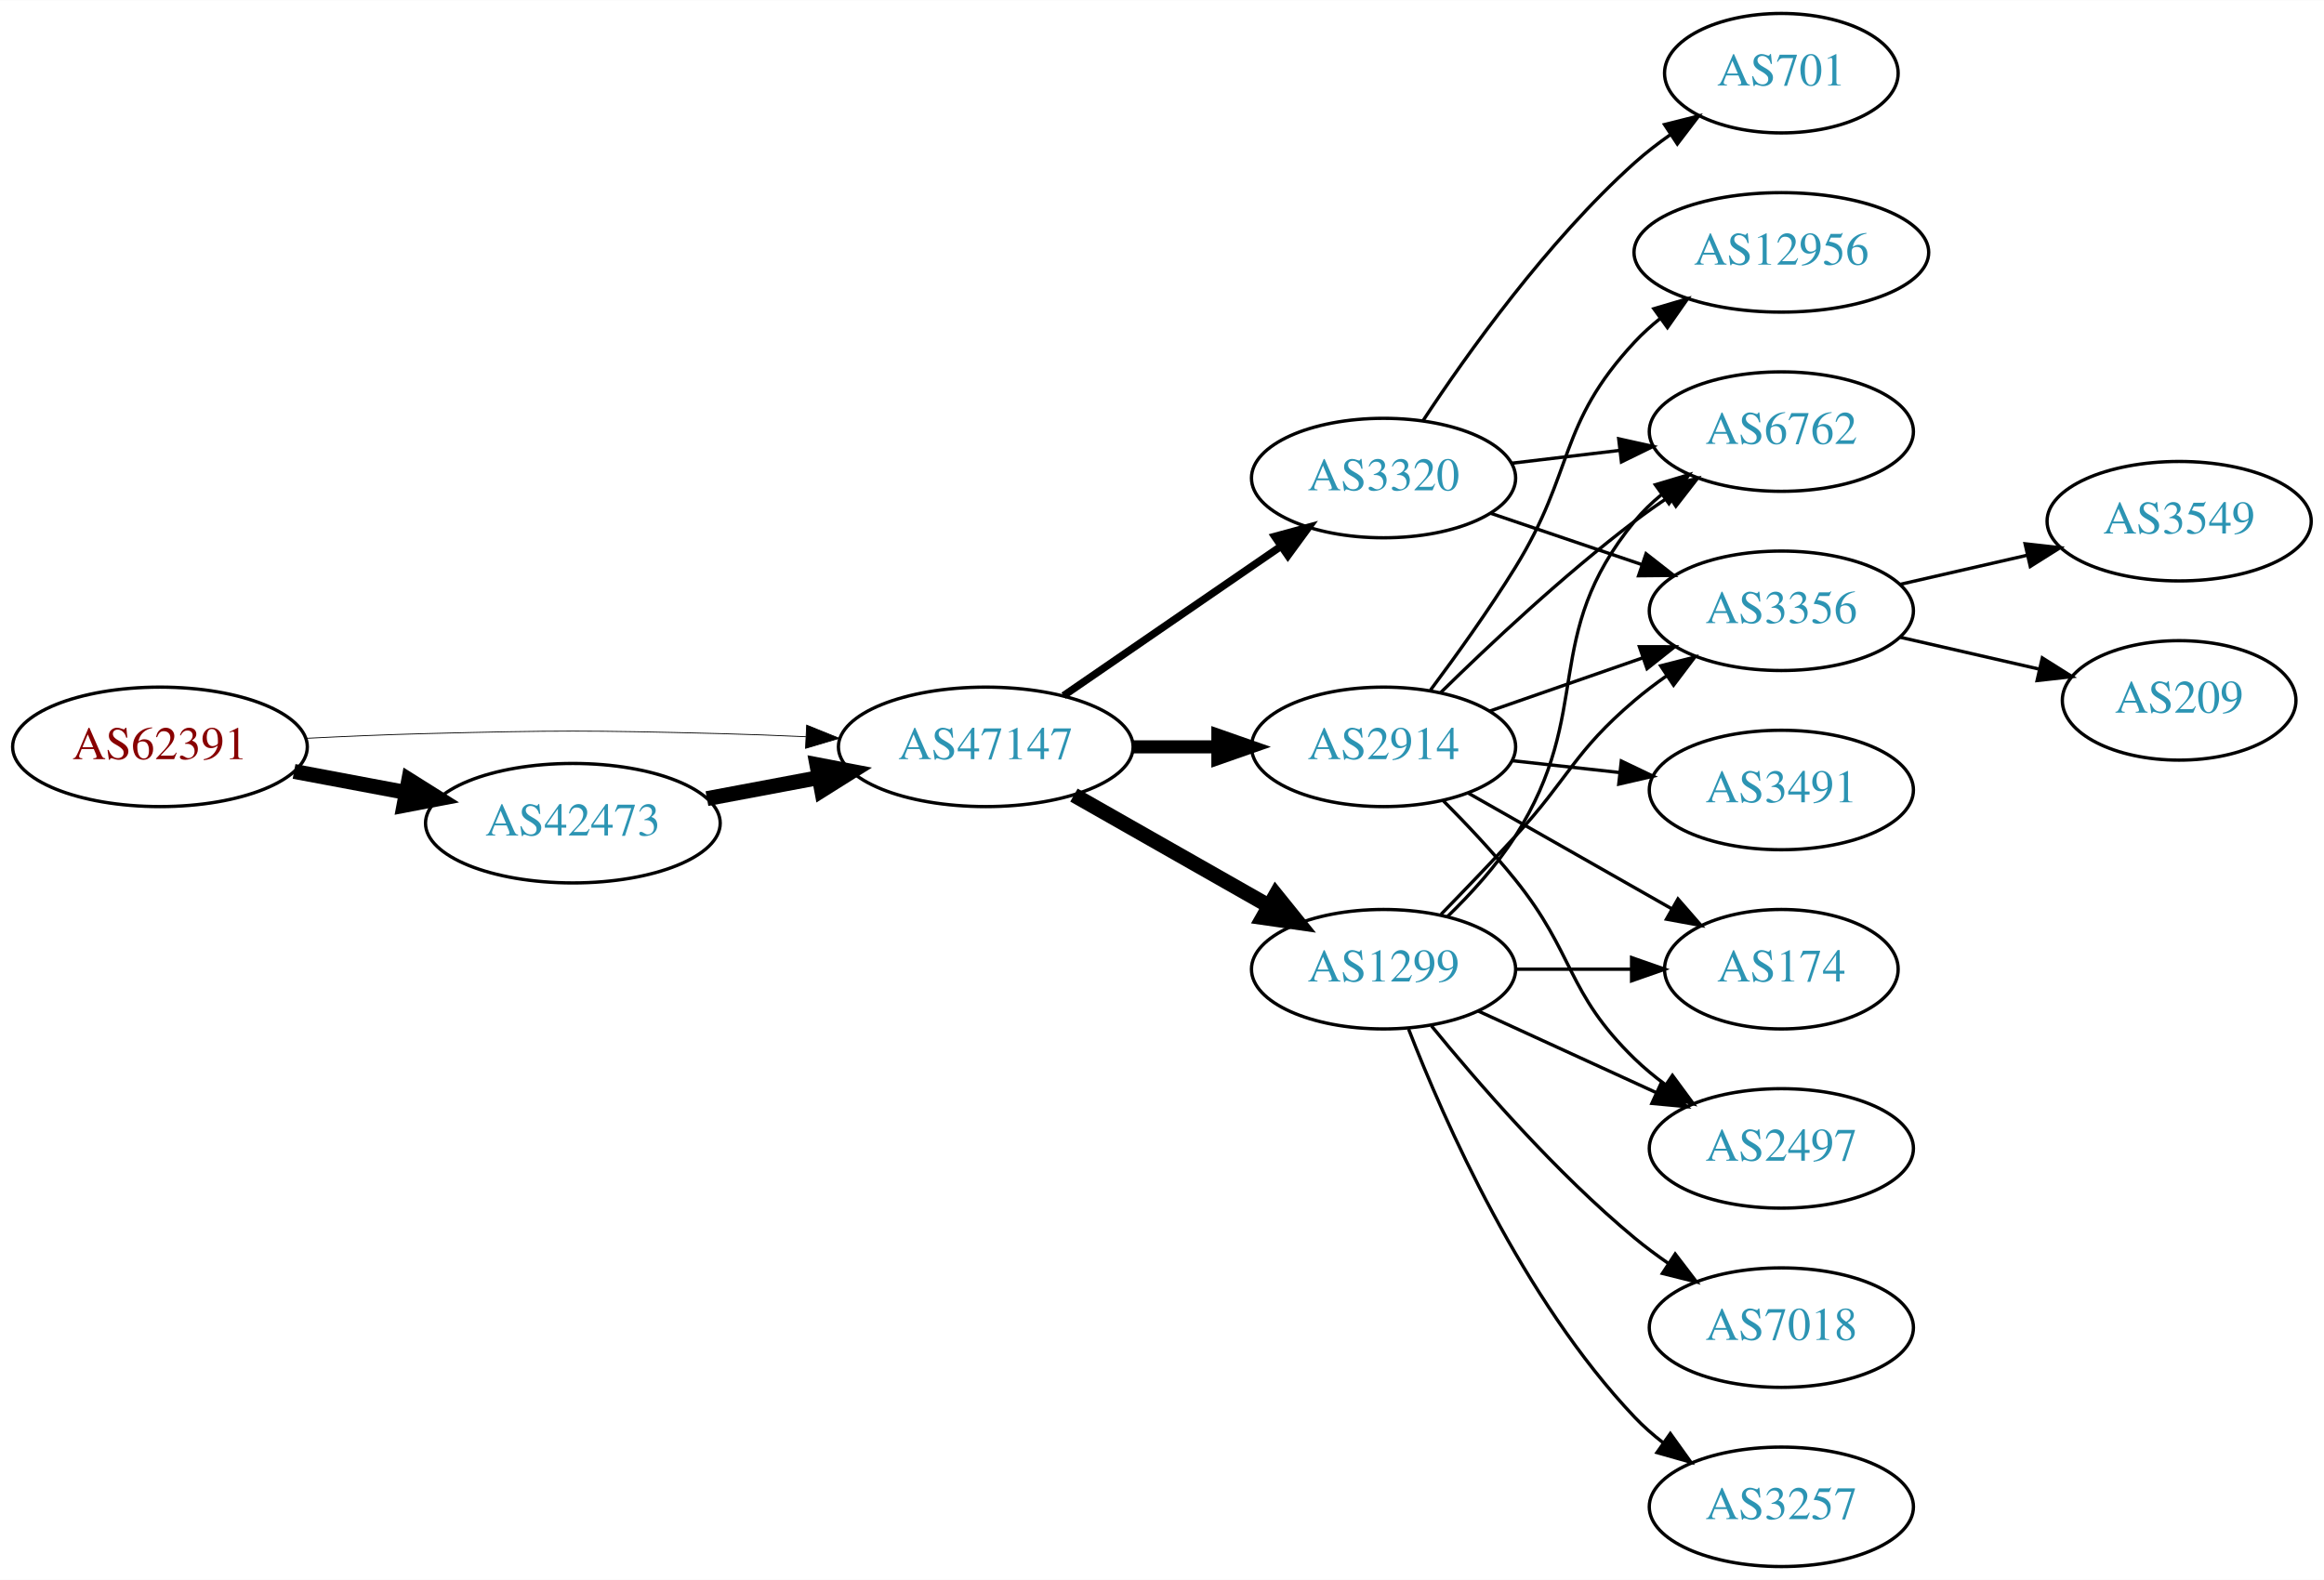
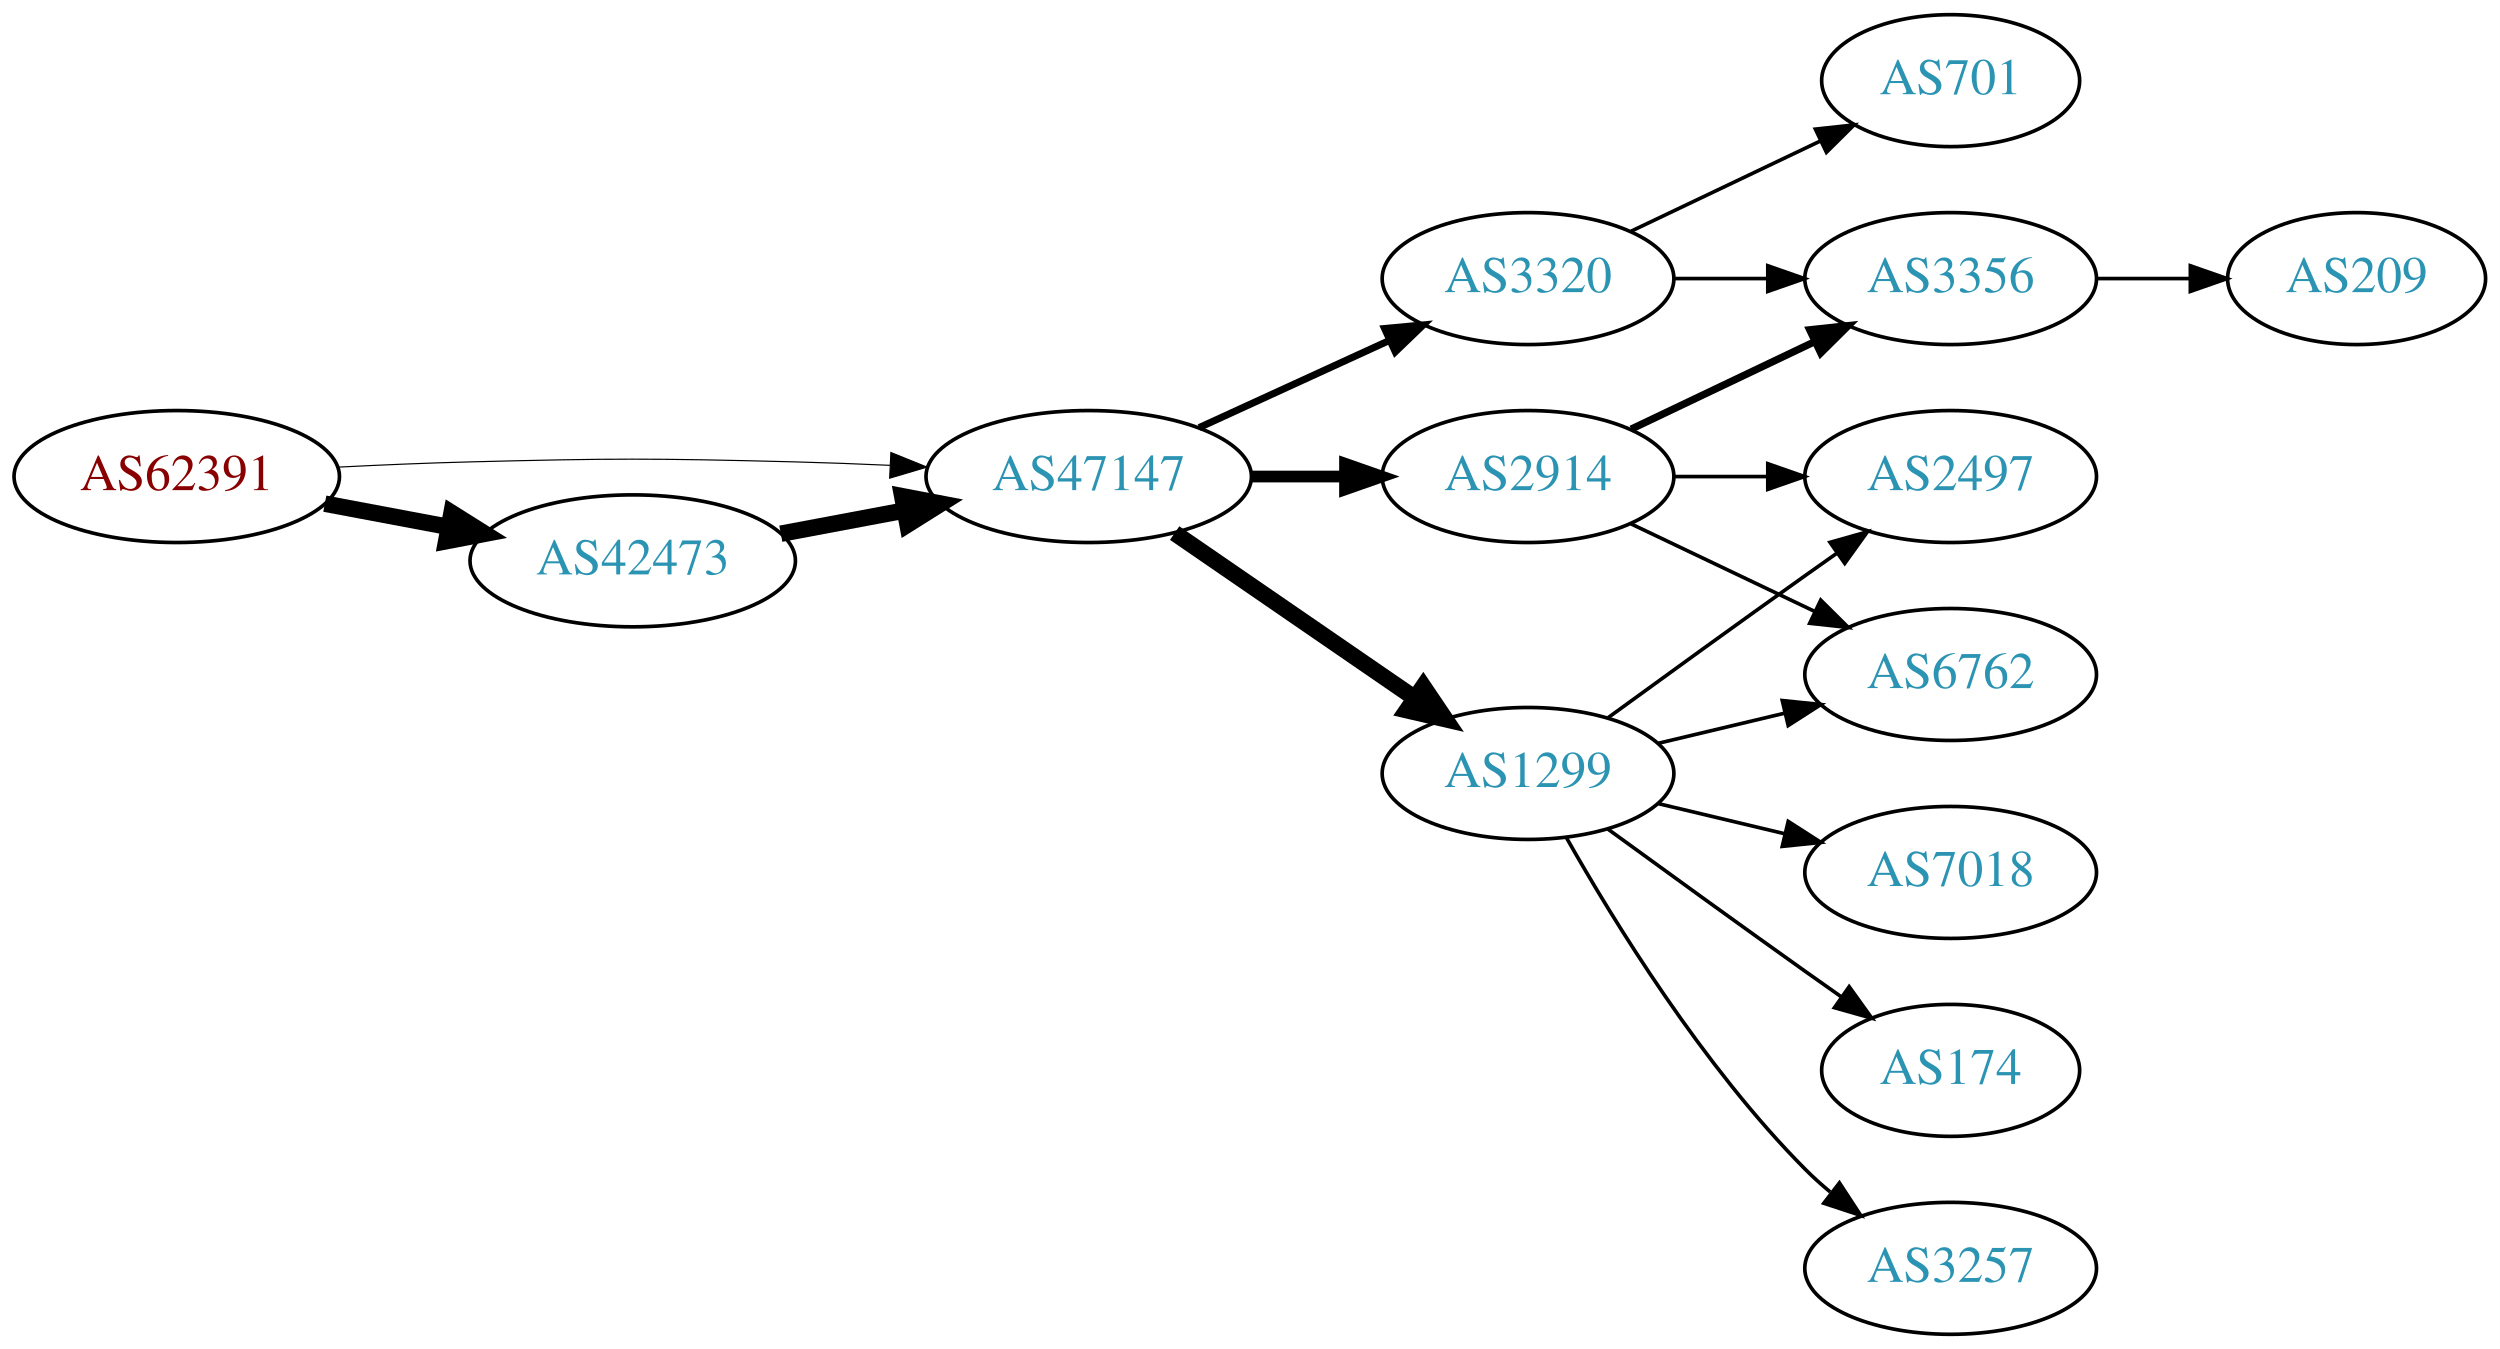
- <svg xmlns="http://www.w3.org/2000/svg" xmlns:xlink="http://www.w3.org/1999/xlink" width="700pt" height="476pt" viewBox="0.00 0.00 700.15 476.00">
-   <g id="graph0" class="graph" transform="scale(1 1) rotate(0) translate(4 472)">
-     <polygon fill="white" stroke="none" points="-4,4 -4,-472 696.155,-472 696.155,4 -4,4" />
+ <svg xmlns="http://www.w3.org/2000/svg" xmlns:xlink="http://www.w3.org/1999/xlink" width="682pt" height="368pt" viewBox="0.00 0.00 681.96 368.00">
+   <g id="graph0" class="graph" transform="scale(1 1) rotate(0) translate(4 364)">
+     <polygon fill="white" stroke="none" points="-4,4 -4,-364 677.956,-364 677.956,4 -4,4" />
    <g id="node1" class="node">
      <g id="a_node1">
        <a xlink:href="/asn/62391" xlink:title="AS62391 ~ Comm-IT EDV DienstleistungsgmbH [AT]">
-           <ellipse fill="#ffffff" stroke="black" cx="44.196" cy="-247" rx="44.393" ry="18" />
-           <text text-anchor="middle" x="44.196" y="-243.3" font-family="Times,serif" font-size="14.00" fill="#880000">AS62391</text>
+           <ellipse fill="#ffffff" stroke="black" cx="44.196" cy="-234" rx="44.393" ry="18" />
+           <text text-anchor="middle" x="44.196" y="-230.3" font-family="Times,serif" font-size="14.00" fill="#880000">AS62391</text>
        </a>
      </g>
    </g>
    <g id="node2" class="node">
      <g id="a_node2">
        <a xlink:href="/asn/42473" xlink:title="AS42473 ~ ANEXIA Internetdienstleistungs GmbH [AT]">
-           <ellipse fill="#ffffff" stroke="black" cx="168.588" cy="-224" rx="44.393" ry="18" />
-           <text text-anchor="middle" x="168.588" y="-220.3" font-family="Times,serif" font-size="14.00" fill="#2c94b3">AS42473</text>
+           <ellipse fill="#ffffff" stroke="black" cx="168.588" cy="-211" rx="44.393" ry="18" />
+           <text text-anchor="middle" x="168.588" y="-207.3" font-family="Times,serif" font-size="14.00" fill="#2c94b3">AS42473</text>
        </a>
      </g>
    </g>
    <g id="edge1" class="edge">
-       <path fill="none" stroke="black" stroke-width="4.5" d="M84.595,-239.596C95.296,-237.585 107.019,-235.382 118.196,-233.282" />
-       <polygon fill="black" stroke="black" stroke-width="4.5" points="119.162,-237.107 128.263,-231.39 117.707,-229.367 119.162,-237.107" />
+       <path fill="none" stroke="black" stroke-width="4.5" d="M84.595,-226.596C95.296,-224.585 107.019,-222.382 118.196,-220.282" />
+       <polygon fill="black" stroke="black" stroke-width="4.5" points="119.162,-224.107 128.263,-218.39 117.707,-216.367 119.162,-224.107" />
    </g>
    <g id="node3" class="node">
      <g id="a_node3">
        <a xlink:href="/asn/47147" xlink:title="AS47147 ~ ANEXIA Internetdienstleistungs GmbH [AT]">
-           <ellipse fill="#ffffff" stroke="black" cx="292.98" cy="-247" rx="44.393" ry="18" />
-           <text text-anchor="middle" x="292.98" y="-243.3" font-family="Times,serif" font-size="14.00" fill="#2c94b3">AS47147</text>
+           <ellipse fill="#ffffff" stroke="black" cx="292.98" cy="-234" rx="44.393" ry="18" />
+           <text text-anchor="middle" x="292.98" y="-230.3" font-family="Times,serif" font-size="14.00" fill="#2c94b3">AS47147</text>
        </a>
      </g>
    </g>
    <g id="edge2" class="edge">
-       <path fill="none" stroke="black" stroke-width="0.25" d="M88.339,-249.575C100.033,-250.165 112.694,-250.705 124.392,-251 163.665,-251.991 173.511,-251.991 212.784,-251 221.192,-250.788 230.098,-250.449 238.784,-250.056" />
-       <polygon fill="black" stroke="black" stroke-width="0.25" points="239.017,-253.549 248.838,-249.575 238.682,-246.557 239.017,-253.549" />
+       <path fill="none" stroke="black" stroke-width="0.321" d="M88.339,-236.575C100.033,-237.165 112.694,-237.705 124.392,-238 163.665,-238.991 173.511,-238.991 212.784,-238 221.192,-237.788 230.098,-237.449 238.784,-237.056" />
+       <polygon fill="black" stroke="black" stroke-width="0.321" points="239.017,-240.549 248.838,-236.575 238.682,-233.557 239.017,-240.549" />
    </g>
    <g id="edge3" class="edge">
-       <path fill="none" stroke="black" stroke-width="4.5" d="M208.988,-231.404C219.688,-233.415 231.411,-235.618 242.589,-237.718" />
-       <polygon fill="black" stroke="black" stroke-width="4.5" points="242.1,-241.633 252.655,-239.61 243.554,-233.893 242.1,-241.633" />
+       <path fill="none" stroke="black" stroke-width="4.5" d="M208.988,-218.404C219.688,-220.415 231.411,-222.618 242.589,-224.718" />
+       <polygon fill="black" stroke="black" stroke-width="4.5" points="242.1,-228.633 252.655,-226.61 243.554,-220.893 242.1,-228.633" />
    </g>
    <g id="node4" class="node">
      <g id="a_node4">
-         <a xlink:href="/asn/2914" xlink:title="AS2914 ~ NTT America, Inc. [US]">
-           <ellipse fill="#ffffff" stroke="black" cx="412.823" cy="-247" rx="39.794" ry="18" />
-           <text text-anchor="middle" x="412.823" y="-243.3" font-family="Times,serif" font-size="14.00" fill="#2c94b3">AS2914</text>
+         <a xlink:href="/asn/3320" xlink:title="AS3320 ~ DTAG [DE]">
+           <ellipse fill="#ffffff" stroke="black" cx="412.823" cy="-288" rx="39.794" ry="18" />
+           <text text-anchor="middle" x="412.823" y="-284.3" font-family="Times,serif" font-size="14.00" fill="#2c94b3">AS3320</text>
        </a>
      </g>
    </g>
    <g id="edge4" class="edge">
-       <path fill="none" stroke="black" stroke-width="3.938" d="M337.191,-247C345.504,-247 354.267,-247 362.749,-247" />
-       <polygon fill="black" stroke="black" stroke-width="3.938" points="362.908,-250.5 372.908,-247 362.908,-243.5 362.908,-250.5" />
+       <path fill="none" stroke="black" stroke-width="1.929" d="M323.11,-247.348C338.721,-254.502 358.119,-263.391 374.791,-271.03" />
+       <polygon fill="black" stroke="black" stroke-width="1.929" points="373.694,-274.378 384.243,-275.362 376.61,-268.014 373.694,-274.378" />
    </g>
    <g id="node5" class="node">
      <g id="a_node5">
        <a xlink:href="/asn/1299" xlink:title="AS1299 ~ Telia Carrier [EU]">
-           <ellipse fill="#ffffff" stroke="black" cx="412.823" cy="-180" rx="39.794" ry="18" />
-           <text text-anchor="middle" x="412.823" y="-176.3" font-family="Times,serif" font-size="14.00" fill="#2c94b3">AS1299</text>
+           <ellipse fill="#ffffff" stroke="black" cx="412.823" cy="-153" rx="39.794" ry="18" />
+           <text text-anchor="middle" x="412.823" y="-149.3" font-family="Times,serif" font-size="14.00" fill="#2c94b3">AS1299</text>
        </a>
      </g>
    </g>
    <g id="edge5" class="edge">
-       <path fill="none" stroke="black" stroke-width="4.5" d="M319.55,-232.462C336.77,-222.672 359.655,-209.66 378.326,-199.045" />
-       <polygon fill="black" stroke="black" stroke-width="4.5" points="380.363,-202.416 387.11,-194.05 376.471,-195.57 380.363,-202.416" />
+       <path fill="none" stroke="black" stroke-width="4.5" d="M316.423,-218.574C335.004,-205.802 361.565,-187.545 381.945,-173.537" />
+       <polygon fill="black" stroke="black" stroke-width="4.5" points="384.249,-176.731 390.259,-167.822 379.788,-170.242 384.249,-176.731" />
    </g>
    <g id="node6" class="node">
      <g id="a_node6">
-         <a xlink:href="/asn/3320" xlink:title="AS3320 ~ DTAG [DE]">
-           <ellipse fill="#ffffff" stroke="black" cx="412.823" cy="-328" rx="39.794" ry="18" />
-           <text text-anchor="middle" x="412.823" y="-324.3" font-family="Times,serif" font-size="14.00" fill="#2c94b3">AS3320</text>
+         <a xlink:href="/asn/2914" xlink:title="AS2914 ~ NTT America, Inc. [US]">
+           <ellipse fill="#ffffff" stroke="black" cx="412.823" cy="-234" rx="39.794" ry="18" />
+           <text text-anchor="middle" x="412.823" y="-230.3" font-family="Times,serif" font-size="14.00" fill="#2c94b3">AS2914</text>
        </a>
      </g>
    </g>
    <g id="edge6" class="edge">
-       <path fill="none" stroke="black" stroke-width="2.25" d="M316.423,-262.426C335.004,-275.198 361.565,-293.455 381.945,-307.463" />
-       <polygon fill="black" stroke="black" stroke-width="2.25" points="380.036,-310.398 390.259,-313.178 384.001,-304.629 380.036,-310.398" />
+       <path fill="none" stroke="black" stroke-width="3.214" d="M337.191,-234C345.504,-234 354.267,-234 362.749,-234" />
+       <polygon fill="black" stroke="black" stroke-width="3.214" points="362.908,-237.5 372.908,-234 362.908,-230.5 362.908,-237.5" />
    </g>
    <g id="node7" class="node">
      <g id="a_node7">
-         <a xlink:href="/asn/2497" xlink:title="AS2497 ~ Internet Initiative Japan Inc. [JP]">
-           <ellipse fill="#ffffff" stroke="black" cx="532.666" cy="-126" rx="39.794" ry="18" />
-           <text text-anchor="middle" x="532.666" y="-122.3" font-family="Times,serif" font-size="14.00" fill="#2c94b3">AS2497</text>
+         <a xlink:href="/asn/3356" xlink:title="AS3356 ~ Level 3 Parent, LLC [US]">
+           <ellipse fill="#ffffff" stroke="black" cx="528.116" cy="-288" rx="39.794" ry="18" />
+           <text text-anchor="middle" x="528.116" y="-284.3" font-family="Times,serif" font-size="14.00" fill="#2c94b3">AS3356</text>
        </a>
      </g>
    </g>
-     <g id="edge7" class="edge">
-       <path fill="none" stroke="black" d="M430.694,-230.881C437.734,-223.82 445.806,-215.272 452.469,-207 470.564,-184.537 467.776,-173.094 488.469,-153 491.315,-150.237 494.488,-147.614 497.789,-145.166" />
-       <polygon fill="black" stroke="black" points="499.854,-147.994 506.136,-139.462 495.905,-142.214 499.854,-147.994" />
+     <g id="edge17" class="edge">
+       <path fill="none" stroke="black" d="M452.495,-288C460.698,-288 469.462,-288 477.994,-288" />
+       <polygon fill="black" stroke="black" points="478.233,-291.5 488.233,-288 478.233,-284.5 478.233,-291.5" />
+     </g>
+     <g id="node14" class="node">
+       <g id="a_node14">
+         <a xlink:href="/asn/701" xlink:title="AS701 ~ UUNET [US]">
+           <ellipse fill="#ffffff" stroke="black" cx="528.116" cy="-342" rx="35.194" ry="18" />
+           <text text-anchor="middle" x="528.116" y="-338.3" font-family="Times,serif" font-size="14.00" fill="#2c94b3">AS701</text>
+         </a>
+       </g>
+     </g>
+     <g id="edge16" class="edge">
+       <path fill="none" stroke="black" d="M440.959,-300.934C456.391,-308.29 475.877,-317.577 492.412,-325.459" />
+       <polygon fill="black" stroke="black" points="491.221,-328.768 501.754,-329.911 494.232,-322.449 491.221,-328.768" />
    </g>
    <g id="node8" class="node">
      <g id="a_node8">
-         <a xlink:href="/asn/6762" xlink:title="AS6762 ~ TELECOM ITALIA SPARKLE S.p.A. [IT]">
-           <ellipse fill="#ffffff" stroke="black" cx="532.666" cy="-342" rx="39.794" ry="18" />
-           <text text-anchor="middle" x="532.666" y="-338.3" font-family="Times,serif" font-size="14.00" fill="#2c94b3">AS6762</text>
+         <a xlink:href="/asn/2497" xlink:title="AS2497 ~ Internet Initiative Japan Inc. [JP]">
+           <ellipse fill="#ffffff" stroke="black" cx="528.116" cy="-234" rx="39.794" ry="18" />
+           <text text-anchor="middle" x="528.116" y="-230.3" font-family="Times,serif" font-size="14.00" fill="#2c94b3">AS2497</text>
        </a>
      </g>
    </g>
-     <g id="edge8" class="edge">
-       <path fill="none" stroke="black" d="M429.971,-263.296C444.608,-277.671 467.097,-298.795 488.469,-315 491.799,-317.525 495.371,-320.037 498.983,-322.456" />
-       <polygon fill="black" stroke="black" points="497.089,-325.399 507.386,-327.892 500.891,-319.522 497.089,-325.399" />
+     <g id="edge12" class="edge">
+       <path fill="none" stroke="black" d="M434.671,-168.222C449.605,-179.091 470.219,-194.025 488.469,-207 491.29,-209.005 494.233,-211.085 497.181,-213.159" />
+       <polygon fill="black" stroke="black" points="495.208,-216.05 505.406,-218.926 499.227,-210.319 495.208,-216.05" />
    </g>
    <g id="node9" class="node">
      <g id="a_node9">
-         <a xlink:href="/asn/3491" xlink:title="AS3491 ~ PCCW Global, Inc. [US]">
-           <ellipse fill="#ffffff" stroke="black" cx="532.666" cy="-234" rx="39.794" ry="18" />
-           <text text-anchor="middle" x="532.666" y="-230.3" font-family="Times,serif" font-size="14.00" fill="#2c94b3">AS3491</text>
+         <a xlink:href="/asn/6762" xlink:title="AS6762 ~ TELECOM ITALIA SPARKLE S.p.A. [IT]">
+           <ellipse fill="#ffffff" stroke="black" cx="528.116" cy="-180" rx="39.794" ry="18" />
+           <text text-anchor="middle" x="528.116" y="-176.3" font-family="Times,serif" font-size="14.00" fill="#2c94b3">AS6762</text>
        </a>
      </g>
    </g>
+     <g id="edge15" class="edge">
+       <path fill="none" stroke="black" d="M448.43,-161.248C459.301,-163.838 471.456,-166.735 482.898,-169.462" />
+       <polygon fill="black" stroke="black" points="482.182,-172.889 492.721,-171.803 483.804,-166.08 482.182,-172.889" />
+     </g>
+     <g id="node11" class="node">
+       <g id="a_node11">
+         <a xlink:href="/asn/7018" xlink:title="AS7018 ~ AT&amp;T Services, Inc. [US]">
+           <ellipse fill="#ffffff" stroke="black" cx="528.116" cy="-126" rx="39.794" ry="18" />
+           <text text-anchor="middle" x="528.116" y="-122.3" font-family="Times,serif" font-size="14.00" fill="#2c94b3">AS7018</text>
+         </a>
+       </g>
+     </g>
+     <g id="edge11" class="edge">
+       <path fill="none" stroke="black" d="M448.43,-144.752C459.301,-142.162 471.456,-139.265 482.898,-136.538" />
+       <polygon fill="black" stroke="black" points="483.804,-139.92 492.721,-134.197 482.182,-133.111 483.804,-139.92" />
+     </g>
+     <g id="node12" class="node">
+       <g id="a_node12">
+         <a xlink:href="/asn/174" xlink:title="AS174 ~ Cogent Communications [US]">
+           <ellipse fill="#ffffff" stroke="black" cx="528.116" cy="-72" rx="35.194" ry="18" />
+           <text text-anchor="middle" x="528.116" y="-68.3" font-family="Times,serif" font-size="14.00" fill="#2c94b3">AS174</text>
+         </a>
+       </g>
+     </g>
+     <g id="edge13" class="edge">
+       <path fill="none" stroke="black" d="M434.671,-137.778C449.605,-126.909 470.219,-111.975 488.469,-99 491.68,-96.718 495.049,-94.339 498.403,-91.982" />
+       <polygon fill="black" stroke="black" points="500.432,-94.834 506.614,-86.23 496.415,-89.101 500.432,-94.834" />
+     </g>
+     <g id="node13" class="node">
+       <g id="a_node13">
+         <a xlink:href="/asn/3257" xlink:title="AS3257 ~ GTT [DE]">
+           <ellipse fill="#ffffff" stroke="black" cx="528.116" cy="-18" rx="39.794" ry="18" />
+           <text text-anchor="middle" x="528.116" y="-14.3" font-family="Times,serif" font-size="14.00" fill="#2c94b3">AS3257</text>
+         </a>
+       </g>
+     </g>
+     <g id="edge14" class="edge">
+       <path fill="none" stroke="black" d="M423.283,-135.51C436.065,-112.904 460.497,-73.114 488.469,-45 490.58,-42.879 492.876,-40.812 495.262,-38.829" />
+       <polygon fill="black" stroke="black" points="497.777,-41.31 503.577,-32.444 493.514,-35.758 497.777,-41.31" />
+     </g>
+     <g id="edge7" class="edge">
+       <path fill="none" stroke="black" stroke-width="2" d="M440.959,-246.934C455.953,-254.081 474.774,-263.052 490.998,-270.785" />
+       <polygon fill="black" stroke="black" stroke-width="2" points="489.668,-274.028 500.201,-275.171 492.68,-267.709 489.668,-274.028" />
+     </g>
+     <g id="edge8" class="edge">
+       <path fill="none" stroke="black" d="M452.495,-234C460.698,-234 469.462,-234 477.994,-234" />
+       <polygon fill="black" stroke="black" points="478.233,-237.5 488.233,-234 478.233,-230.5 478.233,-237.5" />
+     </g>
    <g id="edge9" class="edge">
-       <path fill="none" stroke="black" d="M451.433,-242.851C461.744,-241.713 473.062,-240.465 483.862,-239.274" />
-       <polygon fill="black" stroke="black" points="484.453,-242.73 494.009,-238.154 483.685,-235.772 484.453,-242.73" />
+       <path fill="none" stroke="black" d="M440.959,-221.066C455.953,-213.919 474.774,-204.948 490.998,-197.215" />
+       <polygon fill="black" stroke="black" points="492.68,-200.291 500.201,-192.829 489.668,-193.972 492.68,-200.291" />
    </g>
    <g id="node10" class="node">
      <g id="a_node10">
-         <a xlink:href="/asn/174" xlink:title="AS174 ~ Cogent Communications [US]">
-           <ellipse fill="#ffffff" stroke="black" cx="532.666" cy="-180" rx="35.194" ry="18" />
-           <text text-anchor="middle" x="532.666" y="-176.3" font-family="Times,serif" font-size="14.00" fill="#2c94b3">AS174</text>
+         <a xlink:href="/asn/209" xlink:title="AS209 ~ CenturyLink Communications, LLC [US]">
+           <ellipse fill="#ffffff" stroke="black" cx="638.859" cy="-288" rx="35.194" ry="18" />
+           <text text-anchor="middle" x="638.859" y="-284.3" font-family="Times,serif" font-size="14.00" fill="#2c94b3">AS209</text>
        </a>
      </g>
    </g>
    <g id="edge10" class="edge">
-       <path fill="none" stroke="black" d="M438.24,-233.118C456.049,-222.992 480.351,-209.175 499.705,-198.171" />
-       <polygon fill="black" stroke="black" points="501.519,-201.166 508.483,-193.181 498.059,-195.081 501.519,-201.166" />
-     </g>
-     <g id="node11" class="node">
-       <g id="a_node11">
-         <a xlink:href="/asn/12956" xlink:title="AS12956 ~ TELXIUS [ES]">
-           <ellipse fill="#ffffff" stroke="black" cx="532.666" cy="-396" rx="44.393" ry="18" />
-           <text text-anchor="middle" x="532.666" y="-392.3" font-family="Times,serif" font-size="14.00" fill="#2c94b3">AS12956</text>
-         </a>
-       </g>
-     </g>
-     <g id="edge11" class="edge">
-       <path fill="none" stroke="black" d="M426.963,-264.105C434.742,-274.529 444.584,-288.255 452.469,-301 470.461,-330.081 465.172,-343.968 488.469,-369 490.831,-371.537 493.481,-373.93 496.277,-376.163" />
-       <polygon fill="black" stroke="black" points="494.26,-379.024 504.422,-382.023 498.348,-373.342 494.26,-379.024" />
-     </g>
-     <g id="node12" class="node">
-       <g id="a_node12">
-         <a xlink:href="/asn/3356" xlink:title="AS3356 ~ Level 3 Parent, LLC [US]">
-           <ellipse fill="#ffffff" stroke="black" cx="532.666" cy="-288" rx="39.794" ry="18" />
-           <text text-anchor="middle" x="532.666" y="-284.3" font-family="Times,serif" font-size="14.00" fill="#2c94b3">AS3356</text>
-         </a>
-       </g>
-     </g>
-     <g id="edge12" class="edge">
-       <path fill="none" stroke="black" d="M444.785,-257.772C458.881,-262.677 475.758,-268.548 490.871,-273.807" />
-       <polygon fill="black" stroke="black" points="489.907,-277.177 500.501,-277.157 492.207,-270.566 489.907,-277.177" />
-     </g>
-     <g id="edge16" class="edge">
-       <path fill="none" stroke="black" d="M441.452,-167.339C457.409,-160.027 477.679,-150.739 494.962,-142.819" />
-       <polygon fill="black" stroke="black" points="496.577,-145.929 504.21,-138.581 493.661,-139.565 496.577,-145.929" />
-     </g>
-     <g id="edge18" class="edge">
-       <path fill="none" stroke="black" d="M432.038,-195.819C439.133,-202.698 446.884,-211.193 452.469,-220 476.653,-258.13 459.826,-280.096 488.469,-315 490.854,-317.906 493.637,-320.59 496.621,-323.048" />
-       <polygon fill="black" stroke="black" points="494.702,-325.98 504.852,-329.017 498.812,-320.313 494.702,-325.98" />
-     </g>
-     <g id="edge14" class="edge">
-       <path fill="none" stroke="black" d="M452.736,-180C463.822,-180 475.982,-180 487.364,-180" />
-       <polygon fill="black" stroke="black" points="487.546,-183.5 497.546,-180 487.546,-176.5 487.546,-183.5" />
-     </g>
-     <g id="edge17" class="edge">
-       <path fill="none" stroke="black" d="M430.173,-196.568C437.126,-203.704 445.273,-212.188 452.469,-220 468.899,-237.836 469.992,-245.296 488.469,-261 491.491,-263.568 494.78,-266.065 498.149,-268.437" />
-       <polygon fill="black" stroke="black" points="496.319,-271.423 506.584,-274.045 500.194,-265.594 496.319,-271.423" />
-     </g>
-     <g id="node13" class="node">
-       <g id="a_node13">
-         <a xlink:href="/asn/3257" xlink:title="AS3257 ~ GTT [DE]">
-           <ellipse fill="#ffffff" stroke="black" cx="532.666" cy="-18" rx="39.794" ry="18" />
-           <text text-anchor="middle" x="532.666" y="-14.3" font-family="Times,serif" font-size="14.00" fill="#2c94b3">AS3257</text>
-         </a>
-       </g>
-     </g>
-     <g id="edge13" class="edge">
-       <path fill="none" stroke="black" d="M420.346,-162.006C431.097,-134.272 454.754,-80.571 488.469,-45 491.055,-42.272 493.973,-39.706 497.041,-37.323" />
-       <polygon fill="black" stroke="black" points="499.219,-40.069 505.389,-31.457 495.195,-34.342 499.219,-40.069" />
-     </g>
-     <g id="node14" class="node">
-       <g id="a_node14">
-         <a xlink:href="/asn/7018" xlink:title="AS7018 ~ AT&amp;T Services, Inc. [US]">
-           <ellipse fill="#ffffff" stroke="black" cx="532.666" cy="-72" rx="39.794" ry="18" />
-           <text text-anchor="middle" x="532.666" y="-68.3" font-family="Times,serif" font-size="14.00" fill="#2c94b3">AS7018</text>
-         </a>
-       </g>
-     </g>
-     <g id="edge15" class="edge">
-       <path fill="none" stroke="black" d="M427.242,-162.935C441.357,-145.625 464.771,-118.655 488.469,-99 491.686,-96.332 495.186,-93.73 498.757,-91.259" />
-       <polygon fill="black" stroke="black" points="500.68,-94.183 507.113,-85.764 496.835,-88.334 500.68,-94.183" />
-     </g>
-     <g id="edge20" class="edge">
-       <path fill="none" stroke="black" d="M451.433,-332.468C461.744,-333.693 473.062,-335.038 483.862,-336.321" />
-       <polygon fill="black" stroke="black" points="483.665,-339.822 494.009,-337.526 484.491,-332.871 483.665,-339.822" />
-     </g>
-     <g id="edge19" class="edge">
-       <path fill="none" stroke="black" d="M445.093,-317.386C459.077,-312.639 475.747,-306.981 490.709,-301.902" />
-       <polygon fill="black" stroke="black" points="491.905,-305.192 500.249,-298.664 489.655,-298.564 491.905,-305.192" />
-     </g>
-     <g id="node15" class="node">
-       <g id="a_node15">
-         <a xlink:href="/asn/701" xlink:title="AS701 ~ UUNET [US]">
-           <ellipse fill="#ffffff" stroke="black" cx="532.666" cy="-450" rx="35.194" ry="18" />
-           <text text-anchor="middle" x="532.666" y="-446.3" font-family="Times,serif" font-size="14.00" fill="#2c94b3">AS701</text>
-         </a>
-       </g>
-     </g>
-     <g id="edge21" class="edge">
-       <path fill="none" stroke="black" d="M424.689,-345.252C438.012,-365.5 462.095,-399.315 488.469,-423 491.817,-426.006 495.54,-428.884 499.357,-431.565" />
-       <polygon fill="black" stroke="black" points="497.478,-434.518 507.754,-437.096 501.328,-428.673 497.478,-434.518" />
-     </g>
-     <g id="node16" class="node">
-       <g id="a_node16">
-         <a xlink:href="/asn/3549" xlink:title="AS3549 ~ Level 3 Parent, LLC [US]">
-           <ellipse fill="#ffffff" stroke="black" cx="652.508" cy="-315" rx="39.794" ry="18" />
-           <text text-anchor="middle" x="652.508" y="-311.3" font-family="Times,serif" font-size="14.00" fill="#2c94b3">AS3549</text>
-         </a>
-       </g>
-     </g>
-     <g id="edge22" class="edge">
-       <path fill="none" stroke="black" d="M568.385,-295.955C580.385,-298.704 594.006,-301.825 606.698,-304.733" />
-       <polygon fill="black" stroke="black" points="606.101,-308.187 616.63,-307.009 607.664,-301.364 606.101,-308.187" />
-     </g>
-     <g id="node17" class="node">
-       <g id="a_node17">
-         <a xlink:href="/asn/209" xlink:title="AS209 ~ CenturyLink Communications, LLC [US]">
-           <ellipse fill="#ffffff" stroke="black" cx="652.508" cy="-261" rx="35.194" ry="18" />
-           <text text-anchor="middle" x="652.508" y="-257.3" font-family="Times,serif" font-size="14.00" fill="#2c94b3">AS209</text>
-         </a>
-       </g>
-     </g>
-     <g id="edge23" class="edge">
-       <path fill="none" stroke="black" d="M568.385,-280.045C581.477,-277.045 596.499,-273.604 610.14,-270.478" />
-       <polygon fill="black" stroke="black" points="611.282,-273.807 620.247,-268.162 609.718,-266.984 611.282,-273.807" />
+       <path fill="none" stroke="black" d="M568.068,-288C576.3,-288 585.046,-288 593.462,-288" />
+       <polygon fill="black" stroke="black" points="593.507,-291.5 603.507,-288 593.507,-284.5 593.507,-291.5" />
    </g>
  </g>
</svg>
